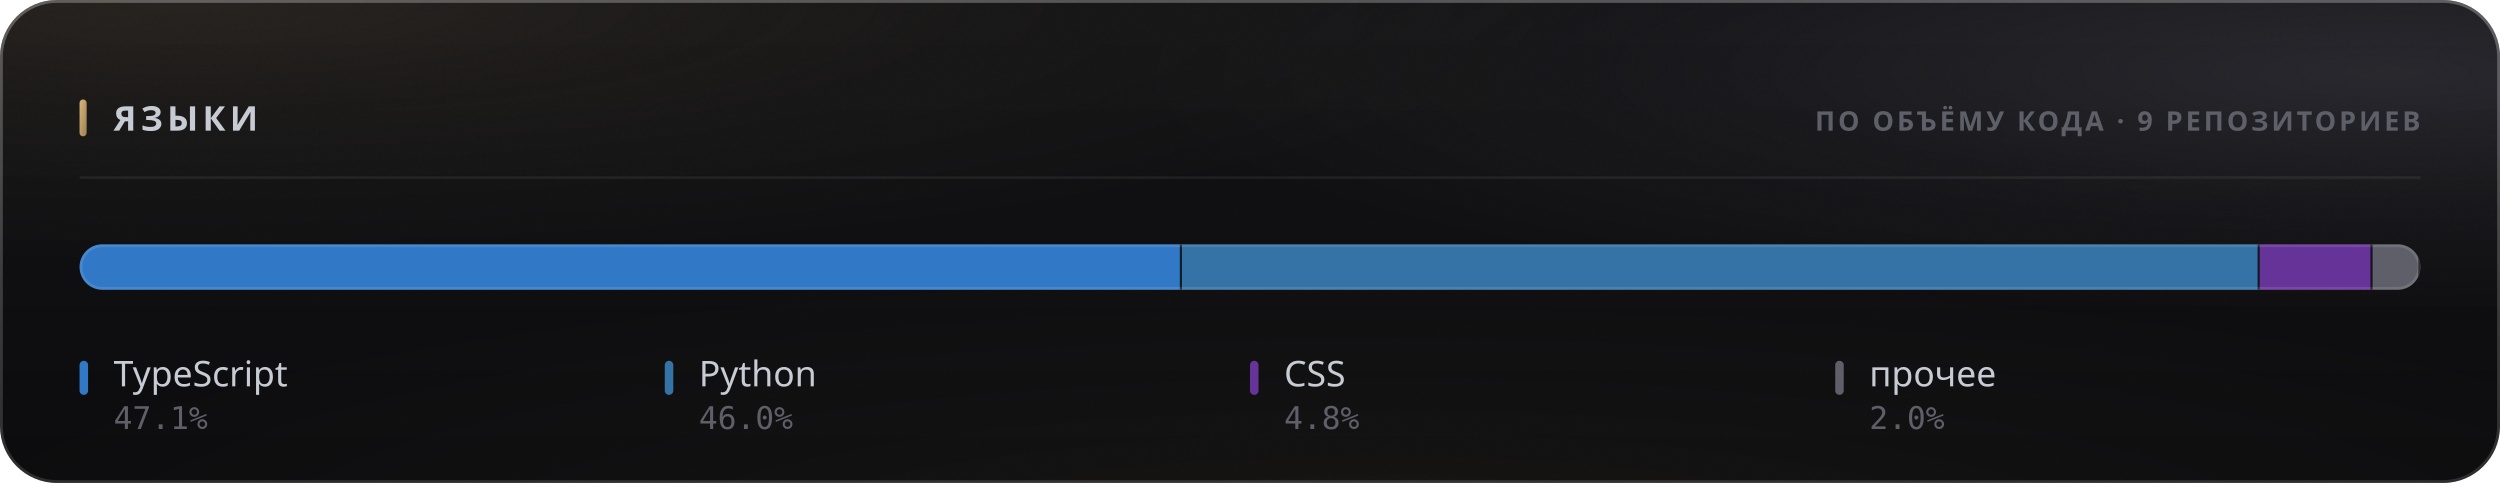
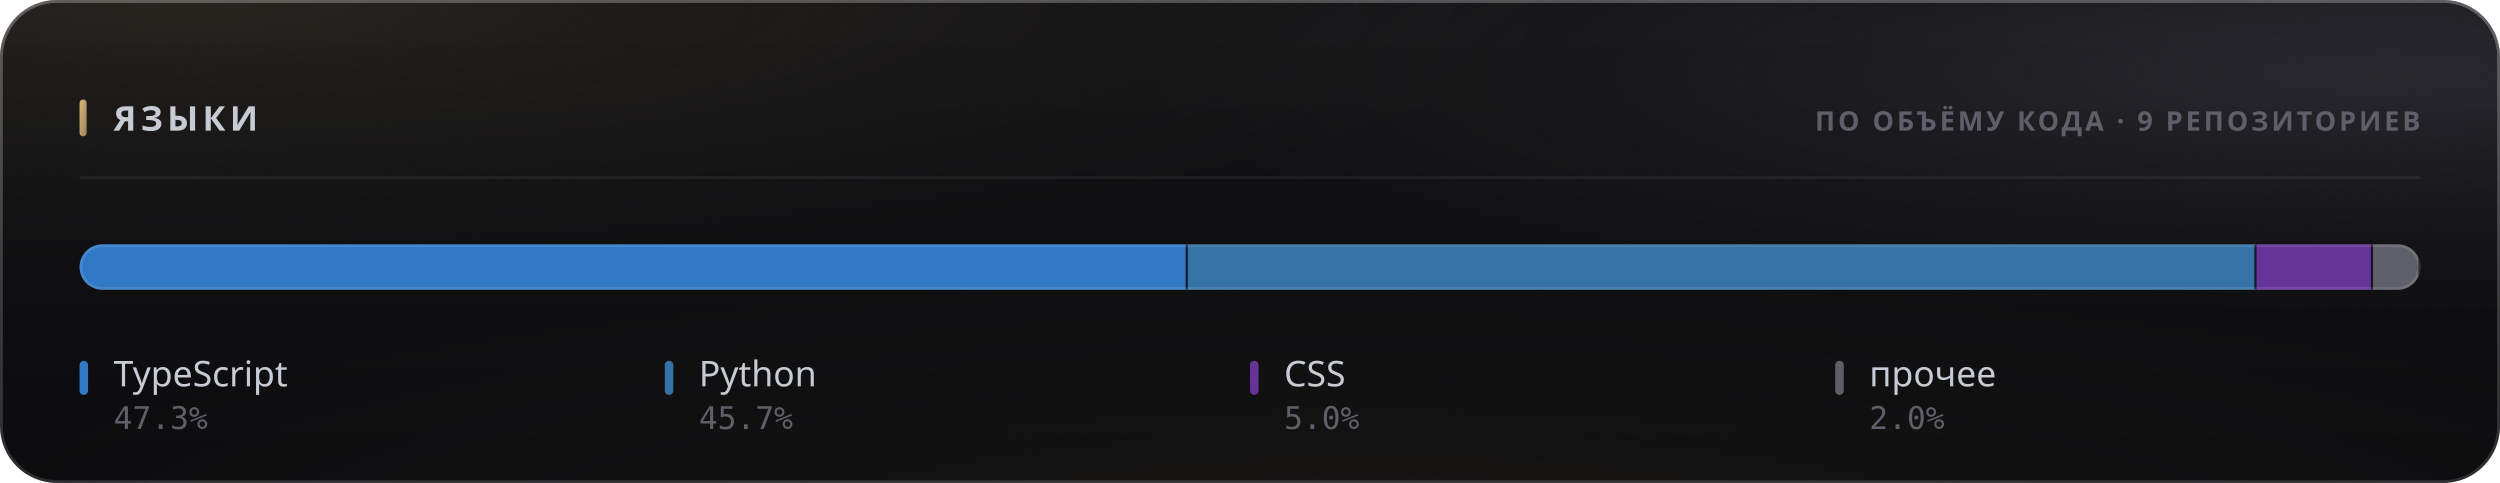
<svg xmlns="http://www.w3.org/2000/svg" width="880" height="170" viewBox="0 0 880 170" role="img">
  <style>
  text { font-family: -apple-system, BlinkMacSystemFont, 'Segoe UI', 'Noto Sans', Helvetica, Arial, sans-serif; }
  .mono { font-family: ui-monospace, 'SF Mono', 'Cascadia Mono', 'DejaVu Sans Mono', Menlo, Consolas, monospace; font-variant-numeric: tabular-nums; }
  .caps { letter-spacing: .1em; text-transform: uppercase; }

  @keyframes sheen  { from { transform: translateX(-120%); } to { transform: translateX(260%); } }
  @keyframes rise   { from { opacity: 0; transform: translateY(6px); } to { opacity: 1; transform: none; } }
  @keyframes slide  { from { opacity: 0; transform: translateX(-8px); } to { opacity: 1; transform: none; } }
  @keyframes grow   { from { transform: scaleY(0); } to { transform: scaleY(1); } }
  @keyframes widen  { from { transform: scaleX(0); } to { transform: scaleX(1); } }
  @keyframes draw   { from { stroke-dashoffset: 200; } to { stroke-dashoffset: 0; } }

  .sheen { animation: sheen 5.5s cubic-bezier(.45,0,.2,1) infinite; }
  .rise  { animation: rise .5s cubic-bezier(.16,1,.3,1) both; }
  .slide { animation: slide .42s cubic-bezier(.16,1,.3,1) both; }
  .bar   { transform-box: fill-box; transform-origin: 50% 100%;
           animation: grow .62s cubic-bezier(.16,1,.3,1) both; }
  .fill  { transform-box: fill-box; transform-origin: 0% 50%;
           animation: widen .8s cubic-bezier(.16,1,.3,1) both; }
  /* The hidden start state lives in the keyframes, never in the static rule.
     A renderer that ignores CSS animations then falls back to the FINISHED
     state — a drawn line, visible text — instead of an empty panel. */
  .spark { stroke-dasharray: 200;
           animation: draw 1.1s cubic-bezier(.16,1,.3,1) both; }

  @media (prefers-reduced-motion: reduce) {
    .sheen { animation: none; opacity: 0; }
    .rise, .slide, .bar, .fill, .spark { animation: none; opacity: 1; transform: none;
                                         stroke-dashoffset: 0; }
  }</style>
  <defs>
    <filter id="grain5" x="0" y="0" width="100%" height="100%">
      <feTurbulence type="fractalNoise" baseFrequency="0.85" numOctaves="3" stitchTiles="stitch" />
      <feColorMatrix type="saturate" values="0" />
    </filter>
    <linearGradient id="accent1" x1="0" y1="0" x2="1" y2="1">
      <stop offset="0%" stop-color="#d9b57a" />
      <stop offset="100%" stop-color="#9d8155" />
    </linearGradient>
    <radialGradient id="aurora6" cx="0.08" cy="0" r="0.55">
      <stop offset="0%" stop-color="#d9b47a" stop-opacity="0.1" />
      <stop offset="55%" stop-color="#d9b47a" stop-opacity="0.035" />
      <stop offset="100%" stop-color="#d9b47a" stop-opacity="0" />
    </radialGradient>
    <radialGradient id="aurora7" cx="0.95" cy="0.15" r="0.5">
      <stop offset="0%" stop-color="#706f83" stop-opacity="0.22" />
      <stop offset="55%" stop-color="#706f83" stop-opacity="0.077" />
      <stop offset="100%" stop-color="#706f83" stop-opacity="0" />
    </radialGradient>
    <radialGradient id="aurora8" cx="0.55" cy="1.15" r="0.6">
      <stop offset="0%" stop-color="#b39b74" stop-opacity="0.07" />
      <stop offset="55%" stop-color="#b39b74" stop-opacity="0.025" />
      <stop offset="100%" stop-color="#b39b74" stop-opacity="0" />
    </radialGradient>
    <linearGradient id="glass2" x1="0" y1="0" x2="0" y2="1">
      <stop offset="0%" stop-color="#ffffff" stop-opacity="0.036" />
      <stop offset="100%" stop-color="#ffffff" stop-opacity="0.007" />
    </linearGradient>
    <linearGradient id="rim3" x1="0" y1="0" x2="0" y2="1">
      <stop offset="0%" stop-color="#ffffff" stop-opacity="0.182" />
      <stop offset="100%" stop-color="#ffffff" stop-opacity="0.025" />
    </linearGradient>
    <linearGradient id="spec4" x1="0" y1="0" x2="1" y2="0">
      <stop offset="0%" stop-color="#ffffff" stop-opacity="0" />
      <stop offset="35%" stop-color="#ffffff" stop-opacity="0.336" />
      <stop offset="70%" stop-color="#ffffff" stop-opacity="0.118" />
      <stop offset="100%" stop-color="#ffffff" stop-opacity="0" />
    </linearGradient>
    <clipPath id="barclip9">
      <rect x="28" y="86" width="824" height="16" rx="8" />
    </clipPath>
  </defs>
  <rect width="880" height="170" rx="20" fill="#0a0a0c" />
  <rect width="880" height="170" rx="20" fill="url(#aurora6)" />
  <rect width="880" height="170" rx="20" fill="url(#aurora7)" />
  <rect width="880" height="170" rx="20" fill="url(#aurora8)" />
  <rect width="880" height="170" rx="20" fill="url(#glass2)" />
  <rect width="880" height="170" rx="20" filter="url(#grain5)" opacity="0.085" style="mix-blend-mode:overlay" />
  <rect x=".5" y=".5" width="879" height="169" rx="19.5" fill="none" stroke="rgba(255,255,255,0.11)" />
  <rect x=".5" y=".5" width="879" height="169" rx="19.5" fill="none" stroke="url(#rim3)" />
  <path d="M20 1 H860" stroke="url(#spec4)" stroke-width="1.2" fill="none" />
  <rect x="28" y="35" width="2.5" height="13" rx="1.25" fill="url(#accent1)" />
  <text x="40" y="46" font-size="12" font-weight="700" fill="#c7cbd4" letter-spacing="0.13em">ЯЗЫКИ</text>
  <text x="852" y="46" font-size="9.5" font-weight="600" fill="#5e5f68" text-anchor="end" letter-spacing="0.11em">ПО ОБЪЁМУ КОДА · 9 РЕПОЗИТОРИЕВ</text>
  <path d="M28 62.5 H852" stroke="rgba(255,255,255,0.06)" stroke-width="1" />
  <g clip-path="url(#barclip9)">
    <g class="fill">
-       <rect x="28.00" y="86" width="388.04" height="16" fill="#3178c6" />
-       <rect x="415.29" y="86" width="1.5" height="16" fill="#0a0a0c" opacity=".85" />
-       <rect x="416.04" y="86" width="379.38" height="16" fill="#3572A5" />
-       <rect x="794.67" y="86" width="1.5" height="16" fill="#0a0a0c" opacity=".85" />
-       <rect x="795.42" y="86" width="39.74" height="16" fill="#663399" />
-       <rect x="834.40" y="86" width="1.5" height="16" fill="#0a0a0c" opacity=".85" />
-       <rect x="835.15" y="86" width="16.85" height="16" fill="#5e5f68" />
+       <rect x="28.00" y="86" width="390.11" height="16" fill="#3178c6" />
+       <rect x="417.36" y="86" width="1.5" height="16" fill="#0a0a0c" opacity=".85" />
+       <rect x="418.11" y="86" width="376.16" height="16" fill="#3572A5" />
+       <rect x="793.52" y="86" width="1.5" height="16" fill="#0a0a0c" opacity=".85" />
+       <rect x="794.27" y="86" width="41.02" height="16" fill="#663399" />
+       <rect x="834.55" y="86" width="1.5" height="16" fill="#0a0a0c" opacity=".85" />
+       <rect x="835.30" y="86" width="16.70" height="16" fill="#5e5f68" />
      <rect x="851.25" y="86" width="1.5" height="16" fill="#0a0a0c" opacity=".85" />
    </g>
  </g>
  <rect x="28.5" y="86.5" width="823" height="15" rx="7.5" fill="none" stroke="rgba(255,255,255,0.11)" />
  <g class="rise" opacity="1" style=" animation-delay:0.200s;">
    <rect x="28" y="127" width="3" height="12" rx="1.5" fill="#3178c6" />
    <text x="40" y="136" font-size="12.5" font-weight="500" fill="#c7cbd4">TypeScript</text>
-     <text x="40" y="151" font-size="11" font-weight="400" fill="#5e5f68" class="mono">47.1%</text>
+     <text x="40" y="151" font-size="11" font-weight="400" fill="#5e5f68" class="mono">47.3%</text>
  </g>
  <g class="rise" opacity="1" style=" animation-delay:0.240s;">
    <rect x="234" y="127" width="3" height="12" rx="1.5" fill="#3572A5" />
    <text x="246" y="136" font-size="12.5" font-weight="500" fill="#c7cbd4">Python</text>
-     <text x="246" y="151" font-size="11" font-weight="400" fill="#5e5f68" class="mono">46.0%</text>
+     <text x="246" y="151" font-size="11" font-weight="400" fill="#5e5f68" class="mono">45.7%</text>
  </g>
  <g class="rise" opacity="1" style=" animation-delay:0.280s;">
    <rect x="440" y="127" width="3" height="12" rx="1.5" fill="#663399" />
    <text x="452" y="136" font-size="12.5" font-weight="500" fill="#c7cbd4">CSS</text>
-     <text x="452" y="151" font-size="11" font-weight="400" fill="#5e5f68" class="mono">4.8%</text>
+     <text x="452" y="151" font-size="11" font-weight="400" fill="#5e5f68" class="mono">5.0%</text>
  </g>
  <g class="rise" opacity="1" style=" animation-delay:0.320s;">
    <rect x="646" y="127" width="3" height="12" rx="1.5" fill="#5e5f68" />
    <text x="658" y="136" font-size="12.5" font-weight="500" fill="#c7cbd4">прочее</text>
    <text x="658" y="151" font-size="11" font-weight="400" fill="#5e5f68" class="mono">2.0%</text>
  </g>
</svg>
